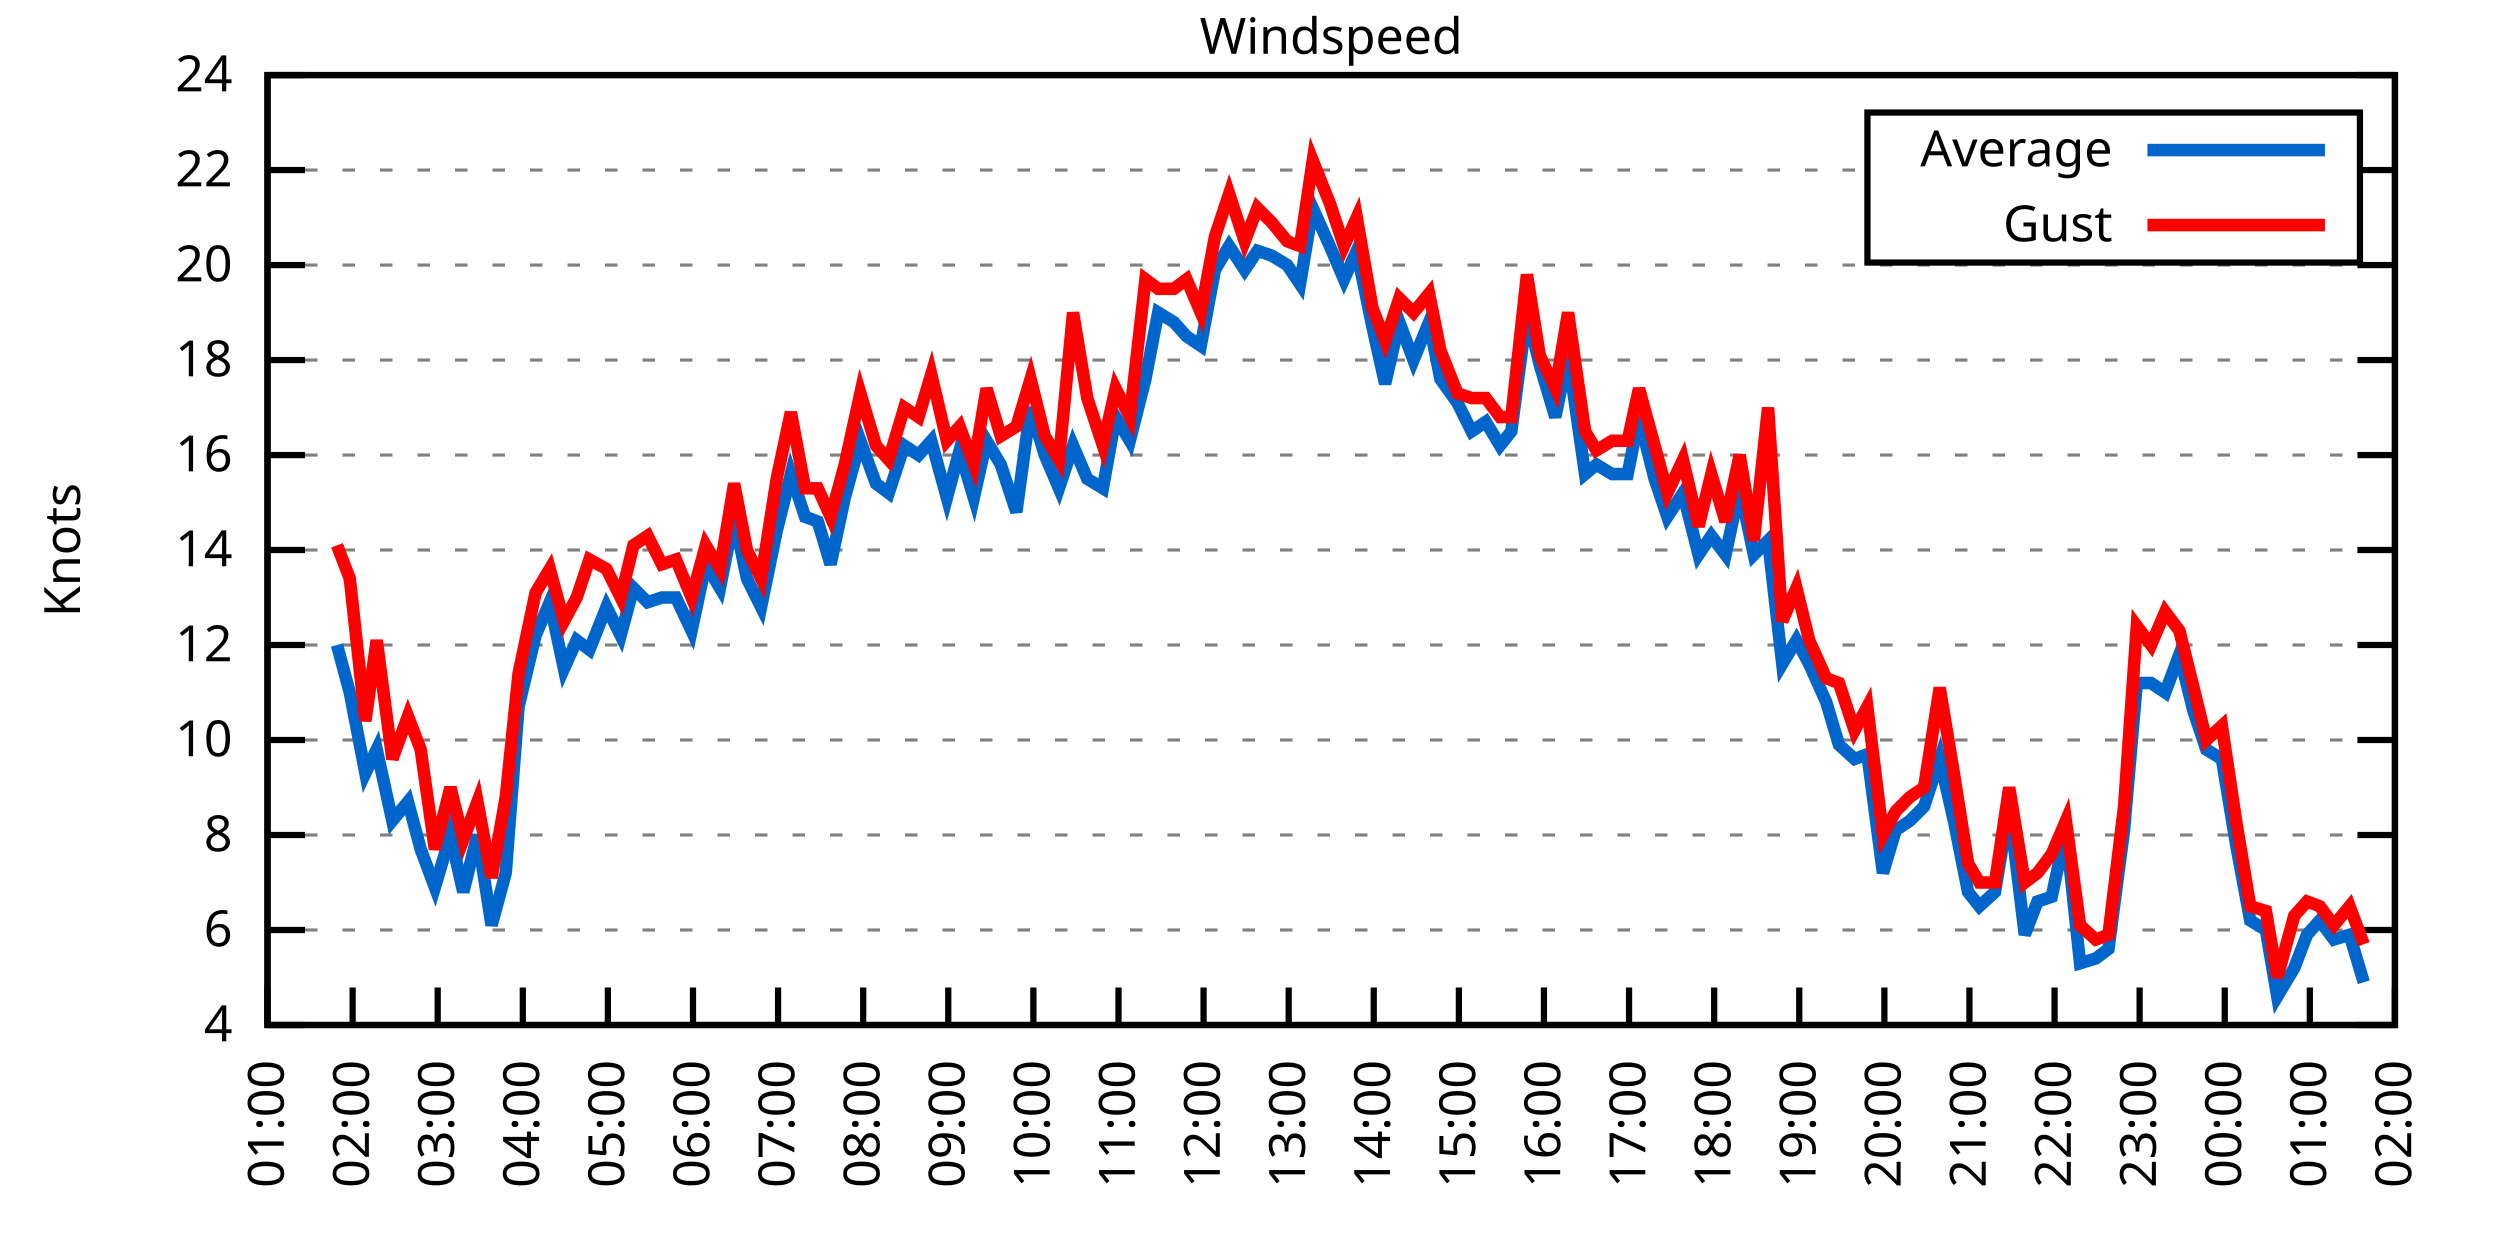
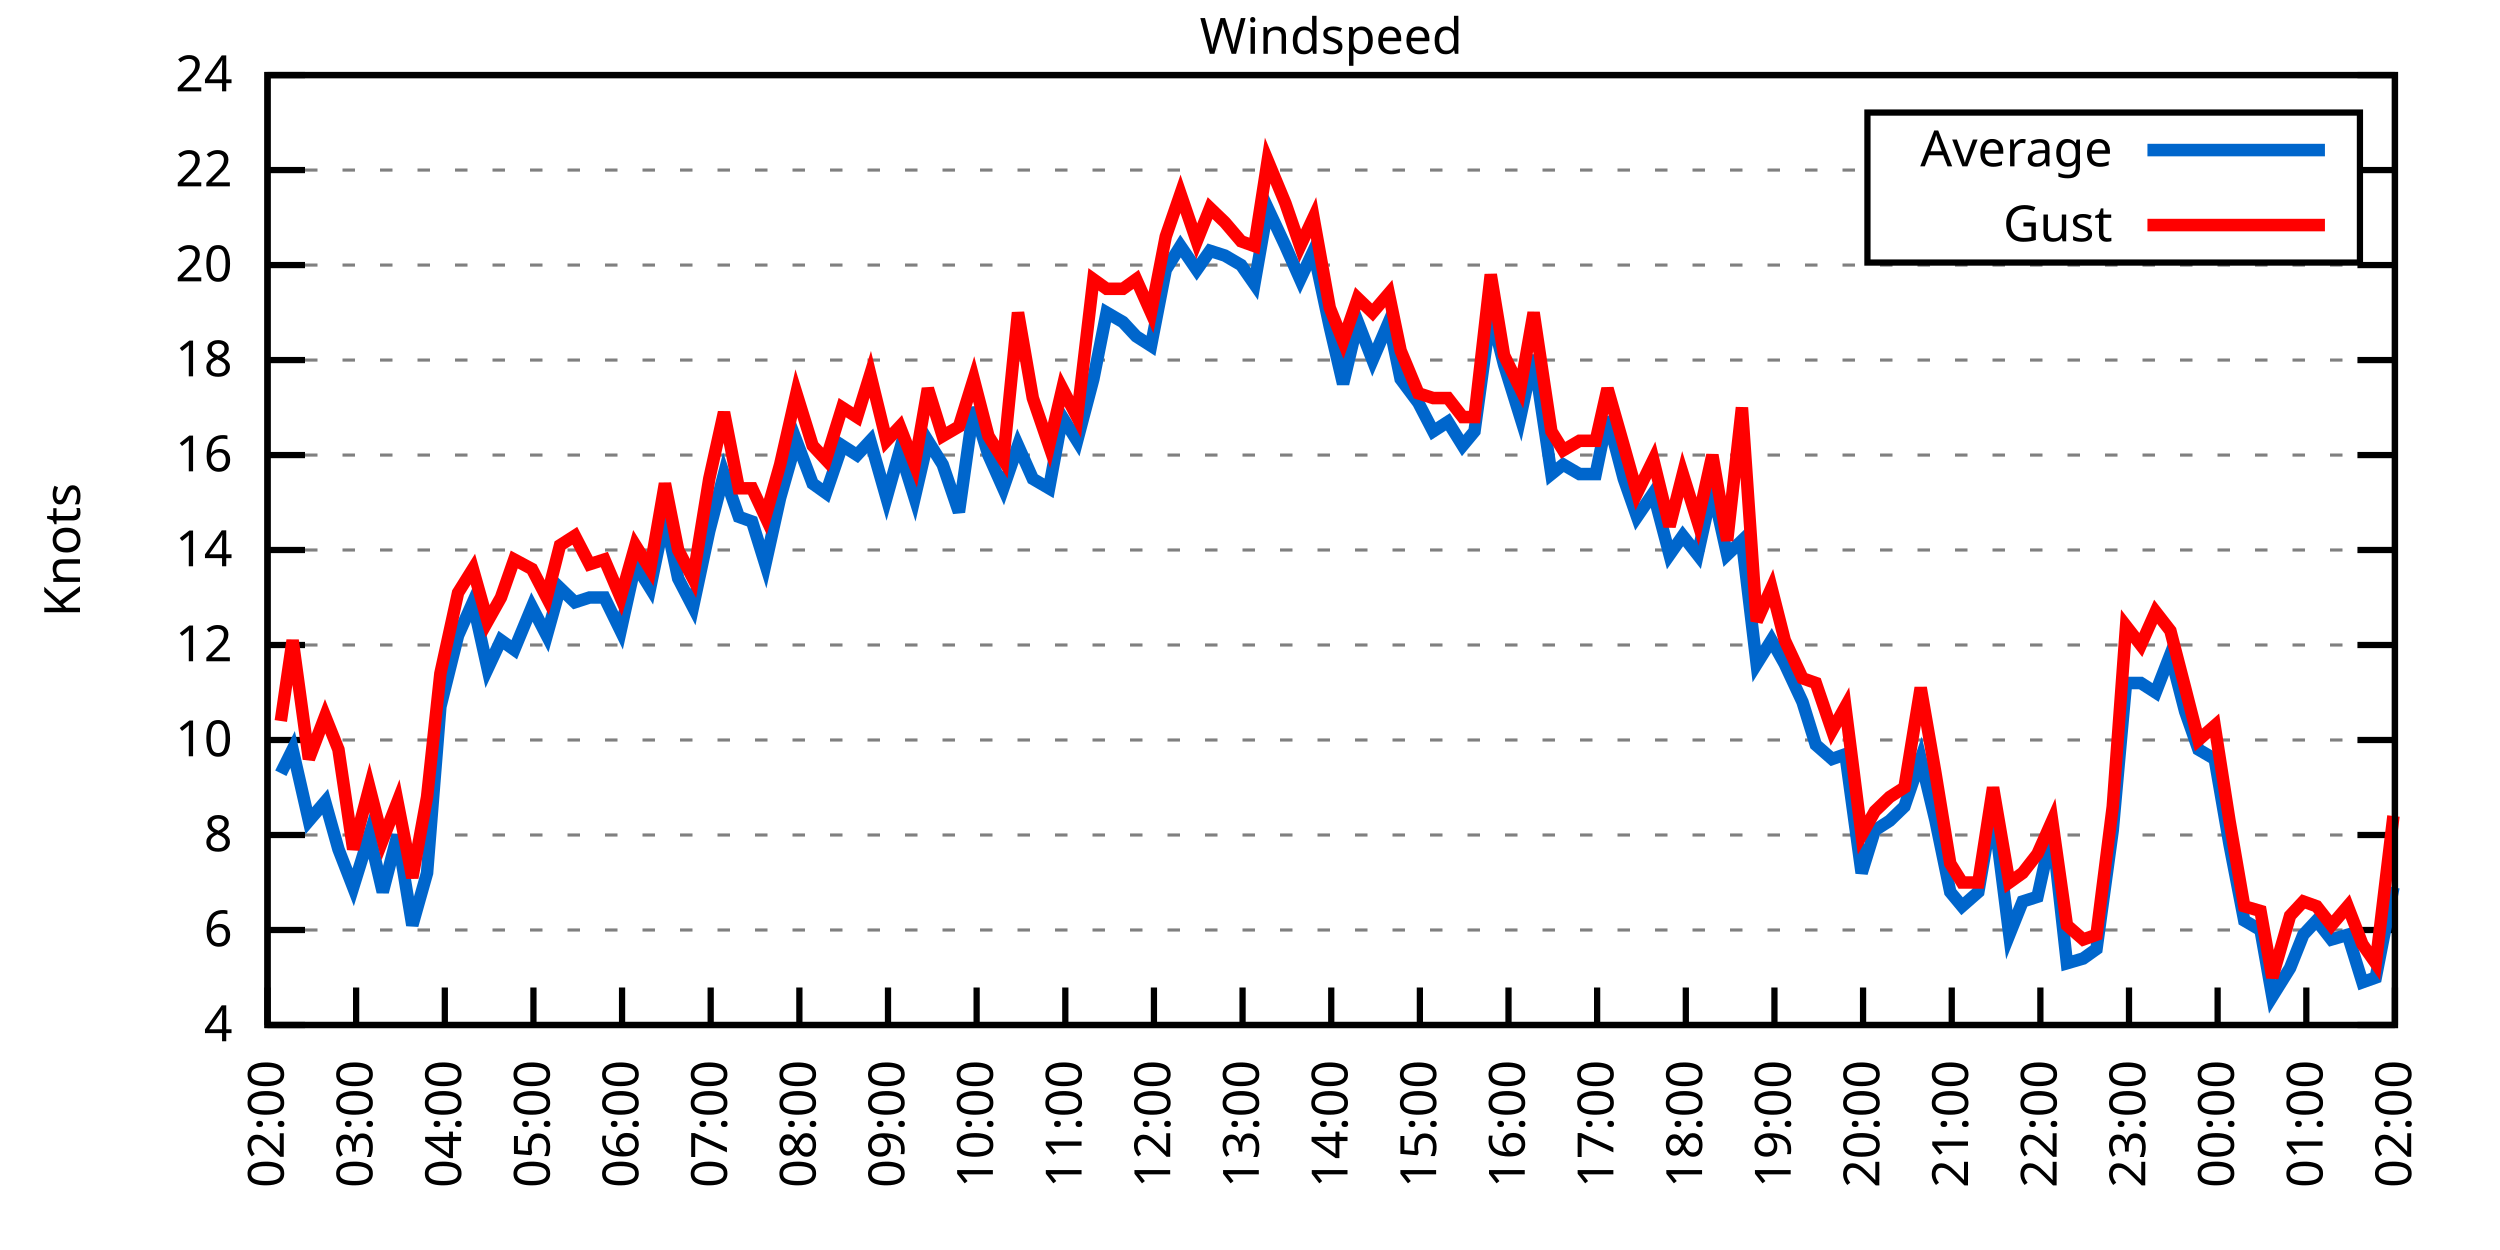
<svg xmlns="http://www.w3.org/2000/svg" xmlns:xlink="http://www.w3.org/1999/xlink" width="400" height="200" viewBox="0 0 400 200">
  <g id="gnuplot_canvas">
    <rect x="0" y="0" width="400" height="200" fill="none" />
    <defs>
      <circle id="gpDot" r="0.5" stroke-width="0.5" stroke="currentColor" />
      <path id="gpPt0" stroke-width="0.333" stroke="currentColor" d="M-1,0 h2 M0,-1 v2" />
      <path id="gpPt1" stroke-width="0.333" stroke="currentColor" d="M-1,-1 L1,1 M1,-1 L-1,1" />
      <path id="gpPt2" stroke-width="0.333" stroke="currentColor" d="M-1,0 L1,0 M0,-1 L0,1 M-1,-1 L1,1 M-1,1 L1,-1" />
      <rect id="gpPt3" stroke-width="0.333" stroke="currentColor" x="-1" y="-1" width="2" height="2" />
      <rect id="gpPt4" stroke-width="0.333" stroke="currentColor" fill="currentColor" x="-1" y="-1" width="2" height="2" />
      <circle id="gpPt5" stroke-width="0.333" stroke="currentColor" cx="0" cy="0" r="1" />
      <use xlink:href="#gpPt5" id="gpPt6" fill="currentColor" stroke="none" />
      <path id="gpPt7" stroke-width="0.333" stroke="currentColor" d="M0,-1.33 L-1.33,0.67 L1.33,0.67 z" />
      <use xlink:href="#gpPt7" id="gpPt8" fill="currentColor" stroke="none" />
      <use xlink:href="#gpPt7" id="gpPt9" stroke="currentColor" transform="rotate(180)" />
      <use xlink:href="#gpPt9" id="gpPt10" fill="currentColor" stroke="none" />
      <use xlink:href="#gpPt3" id="gpPt11" stroke="currentColor" transform="rotate(45)" />
      <use xlink:href="#gpPt11" id="gpPt12" fill="currentColor" stroke="none" />
      <path id="gpPt13" stroke-width="0.333" stroke="currentColor" d="M0,1.330 L1.265,0.411 L0.782,-1.067 L-0.782,-1.076 L-1.265,0.411 z" />
      <use xlink:href="#gpPt13" id="gpPt14" fill="currentColor" stroke="none" />
      <filter id="textbox" filterUnits="objectBoundingBox" x="0" y="0" height="1" width="1">
        <feFlood flood-color="white" flood-opacity="1" result="bgnd" />
        <feComposite in="SourceGraphic" in2="bgnd" operator="atop" />
      </filter>
      <filter id="greybox" filterUnits="objectBoundingBox" x="0" y="0" height="1" width="1">
        <feFlood flood-color="lightgrey" flood-opacity="1" result="grey" />
        <feComposite in="SourceGraphic" in2="grey" operator="atop" />
      </filter>
    </defs>
    <g fill="none" color="white" stroke="currentColor" stroke-width="1.00" stroke-linecap="butt" stroke-linejoin="miter">
</g>
    <g fill="none" color="black" stroke="currentColor" stroke-width="1.00" stroke-linecap="butt" stroke-linejoin="miter">
      <g stroke="none" shape-rendering="crispEdges">
        <polygon fill="rgb(255, 255, 255)" points="42.80,164.00 383.18,164.00 383.18,12.02 42.80,12.02 " />
      </g>
    </g>
    <g fill="none" color="black" stroke="currentColor" stroke-width="1.00" stroke-linecap="butt" stroke-linejoin="miter">
</g>
    <g fill="none" color="black" stroke="black" stroke-width="0.50" stroke-linecap="butt" stroke-linejoin="miter">
</g>
    <g fill="none" color="gray" stroke="currentColor" stroke-width="0.50" stroke-linecap="butt" stroke-linejoin="miter">
      <path stroke="gray" stroke-dasharray="2,4" class="gridline" d="M42.80,164.00 L383.19,164.00  " />
    </g>
    <g fill="none" color="gray" stroke="gray" stroke-width="1.00" stroke-linecap="butt" stroke-linejoin="miter">
</g>
    <g fill="none" color="black" stroke="currentColor" stroke-width="1.00" stroke-linecap="butt" stroke-linejoin="miter">
      <path stroke="black" d="M42.80,164.00 L48.80,164.00 M383.19,164.00 L377.19,164.00  " />
      <g transform="translate(37.20,166.60)" stroke="none" fill="black" font-family="Sans" font-size="8.00" text-anchor="end">
        <text>
          <tspan font-family="Sans"> 4</tspan>
        </text>
      </g>
    </g>
    <g fill="none" color="black" stroke="currentColor" stroke-width="1.00" stroke-linecap="butt" stroke-linejoin="miter">
</g>
    <g fill="none" color="black" stroke="black" stroke-width="0.50" stroke-linecap="butt" stroke-linejoin="miter">
</g>
    <g fill="none" color="gray" stroke="currentColor" stroke-width="0.50" stroke-linecap="butt" stroke-linejoin="miter">
      <path stroke="gray" stroke-dasharray="2,4" class="gridline" d="M42.80,148.80 L383.19,148.80  " />
    </g>
    <g fill="none" color="gray" stroke="gray" stroke-width="1.00" stroke-linecap="butt" stroke-linejoin="miter">
</g>
    <g fill="none" color="black" stroke="currentColor" stroke-width="1.00" stroke-linecap="butt" stroke-linejoin="miter">
      <path stroke="black" d="M42.80,148.80 L48.80,148.80 M383.19,148.80 L377.19,148.80  " />
      <g transform="translate(37.20,151.40)" stroke="none" fill="black" font-family="Sans" font-size="8.00" text-anchor="end">
        <text>
          <tspan font-family="Sans"> 6</tspan>
        </text>
      </g>
    </g>
    <g fill="none" color="black" stroke="currentColor" stroke-width="1.00" stroke-linecap="butt" stroke-linejoin="miter">
</g>
    <g fill="none" color="black" stroke="black" stroke-width="0.50" stroke-linecap="butt" stroke-linejoin="miter">
</g>
    <g fill="none" color="gray" stroke="currentColor" stroke-width="0.50" stroke-linecap="butt" stroke-linejoin="miter">
      <path stroke="gray" stroke-dasharray="2,4" class="gridline" d="M42.80,133.60 L383.19,133.60  " />
    </g>
    <g fill="none" color="gray" stroke="gray" stroke-width="1.00" stroke-linecap="butt" stroke-linejoin="miter">
</g>
    <g fill="none" color="black" stroke="currentColor" stroke-width="1.00" stroke-linecap="butt" stroke-linejoin="miter">
      <path stroke="black" d="M42.80,133.60 L48.80,133.60 M383.19,133.60 L377.19,133.60  " />
      <g transform="translate(37.20,136.20)" stroke="none" fill="black" font-family="Sans" font-size="8.00" text-anchor="end">
        <text>
          <tspan font-family="Sans"> 8</tspan>
        </text>
      </g>
    </g>
    <g fill="none" color="black" stroke="currentColor" stroke-width="1.00" stroke-linecap="butt" stroke-linejoin="miter">
</g>
    <g fill="none" color="black" stroke="black" stroke-width="0.50" stroke-linecap="butt" stroke-linejoin="miter">
</g>
    <g fill="none" color="gray" stroke="currentColor" stroke-width="0.50" stroke-linecap="butt" stroke-linejoin="miter">
      <path stroke="gray" stroke-dasharray="2,4" class="gridline" d="M42.80,118.40 L383.19,118.40  " />
    </g>
    <g fill="none" color="gray" stroke="gray" stroke-width="1.00" stroke-linecap="butt" stroke-linejoin="miter">
</g>
    <g fill="none" color="black" stroke="currentColor" stroke-width="1.00" stroke-linecap="butt" stroke-linejoin="miter">
      <path stroke="black" d="M42.80,118.40 L48.80,118.40 M383.19,118.40 L377.19,118.40  " />
      <g transform="translate(37.20,121.00)" stroke="none" fill="black" font-family="Sans" font-size="8.00" text-anchor="end">
        <text>
          <tspan font-family="Sans"> 10</tspan>
        </text>
      </g>
    </g>
    <g fill="none" color="black" stroke="currentColor" stroke-width="1.00" stroke-linecap="butt" stroke-linejoin="miter">
</g>
    <g fill="none" color="black" stroke="black" stroke-width="0.50" stroke-linecap="butt" stroke-linejoin="miter">
</g>
    <g fill="none" color="gray" stroke="currentColor" stroke-width="0.50" stroke-linecap="butt" stroke-linejoin="miter">
      <path stroke="gray" stroke-dasharray="2,4" class="gridline" d="M42.80,103.20 L383.19,103.20  " />
    </g>
    <g fill="none" color="gray" stroke="gray" stroke-width="1.00" stroke-linecap="butt" stroke-linejoin="miter">
</g>
    <g fill="none" color="black" stroke="currentColor" stroke-width="1.00" stroke-linecap="butt" stroke-linejoin="miter">
      <path stroke="black" d="M42.80,103.20 L48.80,103.20 M383.19,103.20 L377.19,103.20  " />
      <g transform="translate(37.20,105.80)" stroke="none" fill="black" font-family="Sans" font-size="8.00" text-anchor="end">
        <text>
          <tspan font-family="Sans"> 12</tspan>
        </text>
      </g>
    </g>
    <g fill="none" color="black" stroke="currentColor" stroke-width="1.00" stroke-linecap="butt" stroke-linejoin="miter">
</g>
    <g fill="none" color="black" stroke="black" stroke-width="0.50" stroke-linecap="butt" stroke-linejoin="miter">
</g>
    <g fill="none" color="gray" stroke="currentColor" stroke-width="0.50" stroke-linecap="butt" stroke-linejoin="miter">
      <path stroke="gray" stroke-dasharray="2,4" class="gridline" d="M42.80,88.00 L383.19,88.00  " />
    </g>
    <g fill="none" color="gray" stroke="gray" stroke-width="1.00" stroke-linecap="butt" stroke-linejoin="miter">
</g>
    <g fill="none" color="black" stroke="currentColor" stroke-width="1.00" stroke-linecap="butt" stroke-linejoin="miter">
      <path stroke="black" d="M42.80,88.00 L48.80,88.00 M383.19,88.00 L377.19,88.00  " />
      <g transform="translate(37.20,90.60)" stroke="none" fill="black" font-family="Sans" font-size="8.00" text-anchor="end">
        <text>
          <tspan font-family="Sans"> 14</tspan>
        </text>
      </g>
    </g>
    <g fill="none" color="black" stroke="currentColor" stroke-width="1.00" stroke-linecap="butt" stroke-linejoin="miter">
</g>
    <g fill="none" color="black" stroke="black" stroke-width="0.50" stroke-linecap="butt" stroke-linejoin="miter">
</g>
    <g fill="none" color="gray" stroke="currentColor" stroke-width="0.50" stroke-linecap="butt" stroke-linejoin="miter">
      <path stroke="gray" stroke-dasharray="2,4" class="gridline" d="M42.80,72.81 L383.19,72.81  " />
    </g>
    <g fill="none" color="gray" stroke="gray" stroke-width="1.00" stroke-linecap="butt" stroke-linejoin="miter">
</g>
    <g fill="none" color="black" stroke="currentColor" stroke-width="1.00" stroke-linecap="butt" stroke-linejoin="miter">
      <path stroke="black" d="M42.80,72.81 L48.80,72.81 M383.19,72.81 L377.19,72.81  " />
      <g transform="translate(37.20,75.41)" stroke="none" fill="black" font-family="Sans" font-size="8.00" text-anchor="end">
        <text>
          <tspan font-family="Sans"> 16</tspan>
        </text>
      </g>
    </g>
    <g fill="none" color="black" stroke="currentColor" stroke-width="1.00" stroke-linecap="butt" stroke-linejoin="miter">
</g>
    <g fill="none" color="black" stroke="black" stroke-width="0.50" stroke-linecap="butt" stroke-linejoin="miter">
</g>
    <g fill="none" color="gray" stroke="currentColor" stroke-width="0.50" stroke-linecap="butt" stroke-linejoin="miter">
      <path stroke="gray" stroke-dasharray="2,4" class="gridline" d="M42.80,57.61 L383.19,57.61  " />
    </g>
    <g fill="none" color="gray" stroke="gray" stroke-width="1.00" stroke-linecap="butt" stroke-linejoin="miter">
</g>
    <g fill="none" color="black" stroke="currentColor" stroke-width="1.00" stroke-linecap="butt" stroke-linejoin="miter">
      <path stroke="black" d="M42.80,57.61 L48.80,57.61 M383.19,57.61 L377.19,57.61  " />
      <g transform="translate(37.20,60.21)" stroke="none" fill="black" font-family="Sans" font-size="8.00" text-anchor="end">
        <text>
          <tspan font-family="Sans"> 18</tspan>
        </text>
      </g>
    </g>
    <g fill="none" color="black" stroke="currentColor" stroke-width="1.00" stroke-linecap="butt" stroke-linejoin="miter">
</g>
    <g fill="none" color="black" stroke="black" stroke-width="0.50" stroke-linecap="butt" stroke-linejoin="miter">
</g>
    <g fill="none" color="gray" stroke="currentColor" stroke-width="0.50" stroke-linecap="butt" stroke-linejoin="miter">
      <path stroke="gray" stroke-dasharray="2,4" class="gridline" d="M42.80,42.41 L383.19,42.41  " />
    </g>
    <g fill="none" color="gray" stroke="gray" stroke-width="1.00" stroke-linecap="butt" stroke-linejoin="miter">
</g>
    <g fill="none" color="black" stroke="currentColor" stroke-width="1.00" stroke-linecap="butt" stroke-linejoin="miter">
      <path stroke="black" d="M42.80,42.41 L48.80,42.41 M383.19,42.41 L377.19,42.41  " />
      <g transform="translate(37.20,45.01)" stroke="none" fill="black" font-family="Sans" font-size="8.00" text-anchor="end">
        <text>
          <tspan font-family="Sans"> 20</tspan>
        </text>
      </g>
    </g>
    <g fill="none" color="black" stroke="currentColor" stroke-width="1.00" stroke-linecap="butt" stroke-linejoin="miter">
</g>
    <g fill="none" color="black" stroke="black" stroke-width="0.50" stroke-linecap="butt" stroke-linejoin="miter">
</g>
    <g fill="none" color="gray" stroke="currentColor" stroke-width="0.50" stroke-linecap="butt" stroke-linejoin="miter">
      <path stroke="gray" stroke-dasharray="2,4" class="gridline" d="M42.80,27.21 L298.79,27.21 M377.59,27.21 L383.19,27.21  " />
    </g>
    <g fill="none" color="gray" stroke="gray" stroke-width="1.00" stroke-linecap="butt" stroke-linejoin="miter">
</g>
    <g fill="none" color="black" stroke="currentColor" stroke-width="1.00" stroke-linecap="butt" stroke-linejoin="miter">
      <path stroke="black" d="M42.80,27.21 L48.80,27.21 M383.19,27.21 L377.19,27.21  " />
      <g transform="translate(37.20,29.81)" stroke="none" fill="black" font-family="Sans" font-size="8.00" text-anchor="end">
        <text>
          <tspan font-family="Sans"> 22</tspan>
        </text>
      </g>
    </g>
    <g fill="none" color="black" stroke="currentColor" stroke-width="1.00" stroke-linecap="butt" stroke-linejoin="miter">
</g>
    <g fill="none" color="black" stroke="black" stroke-width="0.50" stroke-linecap="butt" stroke-linejoin="miter">
</g>
    <g fill="none" color="gray" stroke="currentColor" stroke-width="0.50" stroke-linecap="butt" stroke-linejoin="miter">
      <path stroke="gray" stroke-dasharray="2,4" class="gridline" d="M42.80,12.01 L383.19,12.01  " />
    </g>
    <g fill="none" color="gray" stroke="gray" stroke-width="1.00" stroke-linecap="butt" stroke-linejoin="miter">
</g>
    <g fill="none" color="black" stroke="currentColor" stroke-width="1.00" stroke-linecap="butt" stroke-linejoin="miter">
      <path stroke="black" d="M42.80,12.01 L48.80,12.01 M383.19,12.01 L377.19,12.01  " />
      <g transform="translate(37.20,14.61)" stroke="none" fill="black" font-family="Sans" font-size="8.00" text-anchor="end">
        <text>
          <tspan font-family="Sans"> 24</tspan>
        </text>
      </g>
    </g>
    <g fill="none" color="black" stroke="currentColor" stroke-width="1.00" stroke-linecap="butt" stroke-linejoin="miter">
      <path stroke="black" d="M42.80,164.00 L42.80,158.00  " />
      <g transform="translate(45.40,169.60) rotate(270.00)" stroke="none" fill="black" font-family="Sans" font-size="8.00" text-anchor="end">
        <text>
-           <tspan font-family="Sans">01:00</tspan>
-         </text>
-       </g>
-     </g>
-     <g fill="none" color="black" stroke="currentColor" stroke-width="1.00" stroke-linecap="butt" stroke-linejoin="miter">
-       <path stroke="black" d="M56.42,164.00 L56.42,158.00  " />
-       <g transform="translate(59.02,169.60) rotate(270.00)" stroke="none" fill="black" font-family="Sans" font-size="8.00" text-anchor="end">
-         <text>
          <tspan font-family="Sans">02:00</tspan>
        </text>
      </g>
    </g>
    <g fill="none" color="black" stroke="currentColor" stroke-width="1.00" stroke-linecap="butt" stroke-linejoin="miter">
-       <path stroke="black" d="M70.03,164.00 L70.03,158.00  " />
-       <g transform="translate(72.63,169.60) rotate(270.00)" stroke="none" fill="black" font-family="Sans" font-size="8.00" text-anchor="end">
+       <path stroke="black" d="M56.98,164.00 L56.98,158.00  " />
+       <g transform="translate(59.58,169.60) rotate(270.00)" stroke="none" fill="black" font-family="Sans" font-size="8.00" text-anchor="end">
        <text>
          <tspan font-family="Sans">03:00</tspan>
        </text>
      </g>
    </g>
    <g fill="none" color="black" stroke="currentColor" stroke-width="1.00" stroke-linecap="butt" stroke-linejoin="miter">
-       <path stroke="black" d="M83.65,164.00 L83.65,158.00  " />
-       <g transform="translate(86.25,169.60) rotate(270.00)" stroke="none" fill="black" font-family="Sans" font-size="8.00" text-anchor="end">
+       <path stroke="black" d="M71.17,164.00 L71.17,158.00  " />
+       <g transform="translate(73.77,169.60) rotate(270.00)" stroke="none" fill="black" font-family="Sans" font-size="8.00" text-anchor="end">
        <text>
          <tspan font-family="Sans">04:00</tspan>
        </text>
      </g>
    </g>
    <g fill="none" color="black" stroke="currentColor" stroke-width="1.00" stroke-linecap="butt" stroke-linejoin="miter">
-       <path stroke="black" d="M97.26,164.00 L97.26,158.00  " />
-       <g transform="translate(99.86,169.60) rotate(270.00)" stroke="none" fill="black" font-family="Sans" font-size="8.00" text-anchor="end">
+       <path stroke="black" d="M85.35,164.00 L85.35,158.00  " />
+       <g transform="translate(87.95,169.60) rotate(270.00)" stroke="none" fill="black" font-family="Sans" font-size="8.00" text-anchor="end">
        <text>
          <tspan font-family="Sans">05:00</tspan>
        </text>
      </g>
    </g>
    <g fill="none" color="black" stroke="currentColor" stroke-width="1.00" stroke-linecap="butt" stroke-linejoin="miter">
-       <path stroke="black" d="M110.88,164.00 L110.88,158.00  " />
-       <g transform="translate(113.48,169.60) rotate(270.00)" stroke="none" fill="black" font-family="Sans" font-size="8.00" text-anchor="end">
+       <path stroke="black" d="M99.53,164.00 L99.53,158.00  " />
+       <g transform="translate(102.13,169.60) rotate(270.00)" stroke="none" fill="black" font-family="Sans" font-size="8.00" text-anchor="end">
        <text>
          <tspan font-family="Sans">06:00</tspan>
        </text>
      </g>
    </g>
    <g fill="none" color="black" stroke="currentColor" stroke-width="1.00" stroke-linecap="butt" stroke-linejoin="miter">
-       <path stroke="black" d="M124.49,164.00 L124.49,158.00  " />
-       <g transform="translate(127.09,169.60) rotate(270.00)" stroke="none" fill="black" font-family="Sans" font-size="8.00" text-anchor="end">
+       <path stroke="black" d="M113.71,164.00 L113.71,158.00  " />
+       <g transform="translate(116.31,169.60) rotate(270.00)" stroke="none" fill="black" font-family="Sans" font-size="8.00" text-anchor="end">
        <text>
          <tspan font-family="Sans">07:00</tspan>
        </text>
      </g>
    </g>
    <g fill="none" color="black" stroke="currentColor" stroke-width="1.00" stroke-linecap="butt" stroke-linejoin="miter">
-       <path stroke="black" d="M138.11,164.00 L138.11,158.00  " />
-       <g transform="translate(140.71,169.60) rotate(270.00)" stroke="none" fill="black" font-family="Sans" font-size="8.00" text-anchor="end">
+       <path stroke="black" d="M127.90,164.00 L127.90,158.00  " />
+       <g transform="translate(130.50,169.60) rotate(270.00)" stroke="none" fill="black" font-family="Sans" font-size="8.00" text-anchor="end">
        <text>
          <tspan font-family="Sans">08:00</tspan>
        </text>
      </g>
    </g>
    <g fill="none" color="black" stroke="currentColor" stroke-width="1.00" stroke-linecap="butt" stroke-linejoin="miter">
-       <path stroke="black" d="M151.72,164.00 L151.72,158.00  " />
-       <g transform="translate(154.32,169.60) rotate(270.00)" stroke="none" fill="black" font-family="Sans" font-size="8.00" text-anchor="end">
+       <path stroke="black" d="M142.08,164.00 L142.08,158.00  " />
+       <g transform="translate(144.68,169.60) rotate(270.00)" stroke="none" fill="black" font-family="Sans" font-size="8.00" text-anchor="end">
        <text>
          <tspan font-family="Sans">09:00</tspan>
        </text>
      </g>
    </g>
    <g fill="none" color="black" stroke="currentColor" stroke-width="1.00" stroke-linecap="butt" stroke-linejoin="miter">
-       <path stroke="black" d="M165.34,164.00 L165.34,158.00  " />
-       <g transform="translate(167.94,169.60) rotate(270.00)" stroke="none" fill="black" font-family="Sans" font-size="8.00" text-anchor="end">
+       <path stroke="black" d="M156.26,164.00 L156.26,158.00  " />
+       <g transform="translate(158.86,169.60) rotate(270.00)" stroke="none" fill="black" font-family="Sans" font-size="8.00" text-anchor="end">
        <text>
          <tspan font-family="Sans">10:00</tspan>
        </text>
      </g>
    </g>
    <g fill="none" color="black" stroke="currentColor" stroke-width="1.00" stroke-linecap="butt" stroke-linejoin="miter">
-       <path stroke="black" d="M178.96,164.00 L178.96,158.00  " />
-       <g transform="translate(181.56,169.60) rotate(270.00)" stroke="none" fill="black" font-family="Sans" font-size="8.00" text-anchor="end">
+       <path stroke="black" d="M170.45,164.00 L170.45,158.00  " />
+       <g transform="translate(173.05,169.60) rotate(270.00)" stroke="none" fill="black" font-family="Sans" font-size="8.00" text-anchor="end">
        <text>
          <tspan font-family="Sans">11:00</tspan>
        </text>
      </g>
    </g>
    <g fill="none" color="black" stroke="currentColor" stroke-width="1.00" stroke-linecap="butt" stroke-linejoin="miter">
-       <path stroke="black" d="M192.57,164.00 L192.57,158.00  " />
-       <g transform="translate(195.17,169.60) rotate(270.00)" stroke="none" fill="black" font-family="Sans" font-size="8.00" text-anchor="end">
+       <path stroke="black" d="M184.63,164.00 L184.63,158.00  " />
+       <g transform="translate(187.23,169.60) rotate(270.00)" stroke="none" fill="black" font-family="Sans" font-size="8.00" text-anchor="end">
        <text>
          <tspan font-family="Sans">12:00</tspan>
        </text>
      </g>
    </g>
    <g fill="none" color="black" stroke="currentColor" stroke-width="1.00" stroke-linecap="butt" stroke-linejoin="miter">
-       <path stroke="black" d="M206.19,164.00 L206.19,158.00  " />
-       <g transform="translate(208.79,169.60) rotate(270.00)" stroke="none" fill="black" font-family="Sans" font-size="8.00" text-anchor="end">
+       <path stroke="black" d="M198.81,164.00 L198.81,158.00  " />
+       <g transform="translate(201.41,169.60) rotate(270.00)" stroke="none" fill="black" font-family="Sans" font-size="8.00" text-anchor="end">
        <text>
          <tspan font-family="Sans">13:00</tspan>
        </text>
      </g>
    </g>
    <g fill="none" color="black" stroke="currentColor" stroke-width="1.00" stroke-linecap="butt" stroke-linejoin="miter">
-       <path stroke="black" d="M219.80,164.00 L219.80,158.00  " />
-       <g transform="translate(222.40,169.60) rotate(270.00)" stroke="none" fill="black" font-family="Sans" font-size="8.00" text-anchor="end">
+       <path stroke="black" d="M213.00,164.00 L213.00,158.00  " />
+       <g transform="translate(215.60,169.60) rotate(270.00)" stroke="none" fill="black" font-family="Sans" font-size="8.00" text-anchor="end">
        <text>
          <tspan font-family="Sans">14:00</tspan>
        </text>
      </g>
    </g>
    <g fill="none" color="black" stroke="currentColor" stroke-width="1.00" stroke-linecap="butt" stroke-linejoin="miter">
-       <path stroke="black" d="M233.42,164.00 L233.42,158.00  " />
-       <g transform="translate(236.02,169.60) rotate(270.00)" stroke="none" fill="black" font-family="Sans" font-size="8.00" text-anchor="end">
+       <path stroke="black" d="M227.18,164.00 L227.18,158.00  " />
+       <g transform="translate(229.78,169.60) rotate(270.00)" stroke="none" fill="black" font-family="Sans" font-size="8.00" text-anchor="end">
        <text>
          <tspan font-family="Sans">15:00</tspan>
        </text>
      </g>
    </g>
    <g fill="none" color="black" stroke="currentColor" stroke-width="1.00" stroke-linecap="butt" stroke-linejoin="miter">
-       <path stroke="black" d="M247.03,164.00 L247.03,158.00  " />
-       <g transform="translate(249.63,169.60) rotate(270.00)" stroke="none" fill="black" font-family="Sans" font-size="8.00" text-anchor="end">
+       <path stroke="black" d="M241.36,164.00 L241.36,158.00  " />
+       <g transform="translate(243.96,169.60) rotate(270.00)" stroke="none" fill="black" font-family="Sans" font-size="8.00" text-anchor="end">
        <text>
          <tspan font-family="Sans">16:00</tspan>
        </text>
      </g>
    </g>
    <g fill="none" color="black" stroke="currentColor" stroke-width="1.00" stroke-linecap="butt" stroke-linejoin="miter">
-       <path stroke="black" d="M260.65,164.00 L260.65,158.00  " />
-       <g transform="translate(263.25,169.60) rotate(270.00)" stroke="none" fill="black" font-family="Sans" font-size="8.00" text-anchor="end">
+       <path stroke="black" d="M255.54,164.00 L255.54,158.00  " />
+       <g transform="translate(258.14,169.60) rotate(270.00)" stroke="none" fill="black" font-family="Sans" font-size="8.00" text-anchor="end">
        <text>
          <tspan font-family="Sans">17:00</tspan>
        </text>
      </g>
    </g>
    <g fill="none" color="black" stroke="currentColor" stroke-width="1.00" stroke-linecap="butt" stroke-linejoin="miter">
-       <path stroke="black" d="M274.27,164.00 L274.27,158.00  " />
-       <g transform="translate(276.87,169.60) rotate(270.00)" stroke="none" fill="black" font-family="Sans" font-size="8.00" text-anchor="end">
+       <path stroke="black" d="M269.73,164.00 L269.73,158.00  " />
+       <g transform="translate(272.33,169.60) rotate(270.00)" stroke="none" fill="black" font-family="Sans" font-size="8.00" text-anchor="end">
        <text>
          <tspan font-family="Sans">18:00</tspan>
        </text>
      </g>
    </g>
    <g fill="none" color="black" stroke="currentColor" stroke-width="1.00" stroke-linecap="butt" stroke-linejoin="miter">
-       <path stroke="black" d="M287.88,164.00 L287.88,158.00  " />
-       <g transform="translate(290.48,169.60) rotate(270.00)" stroke="none" fill="black" font-family="Sans" font-size="8.00" text-anchor="end">
+       <path stroke="black" d="M283.91,164.00 L283.91,158.00  " />
+       <g transform="translate(286.51,169.60) rotate(270.00)" stroke="none" fill="black" font-family="Sans" font-size="8.00" text-anchor="end">
        <text>
          <tspan font-family="Sans">19:00</tspan>
        </text>
      </g>
    </g>
    <g fill="none" color="black" stroke="currentColor" stroke-width="1.00" stroke-linecap="butt" stroke-linejoin="miter">
-       <path stroke="black" d="M301.50,164.00 L301.50,158.00  " />
-       <g transform="translate(304.10,169.60) rotate(270.00)" stroke="none" fill="black" font-family="Sans" font-size="8.00" text-anchor="end">
+       <path stroke="black" d="M298.09,164.00 L298.09,158.00  " />
+       <g transform="translate(300.69,169.60) rotate(270.00)" stroke="none" fill="black" font-family="Sans" font-size="8.00" text-anchor="end">
        <text>
          <tspan font-family="Sans">20:00</tspan>
        </text>
      </g>
    </g>
    <g fill="none" color="black" stroke="currentColor" stroke-width="1.00" stroke-linecap="butt" stroke-linejoin="miter">
-       <path stroke="black" d="M315.11,164.00 L315.11,158.00  " />
-       <g transform="translate(317.71,169.60) rotate(270.00)" stroke="none" fill="black" font-family="Sans" font-size="8.00" text-anchor="end">
+       <path stroke="black" d="M312.28,164.00 L312.28,158.00  " />
+       <g transform="translate(314.88,169.60) rotate(270.00)" stroke="none" fill="black" font-family="Sans" font-size="8.00" text-anchor="end">
        <text>
          <tspan font-family="Sans">21:00</tspan>
        </text>
      </g>
    </g>
    <g fill="none" color="black" stroke="currentColor" stroke-width="1.00" stroke-linecap="butt" stroke-linejoin="miter">
-       <path stroke="black" d="M328.73,164.00 L328.73,158.00  " />
-       <g transform="translate(331.33,169.60) rotate(270.00)" stroke="none" fill="black" font-family="Sans" font-size="8.00" text-anchor="end">
+       <path stroke="black" d="M326.46,164.00 L326.46,158.00  " />
+       <g transform="translate(329.06,169.60) rotate(270.00)" stroke="none" fill="black" font-family="Sans" font-size="8.00" text-anchor="end">
        <text>
          <tspan font-family="Sans">22:00</tspan>
        </text>
      </g>
    </g>
    <g fill="none" color="black" stroke="currentColor" stroke-width="1.00" stroke-linecap="butt" stroke-linejoin="miter">
-       <path stroke="black" d="M342.34,164.00 L342.34,158.00  " />
-       <g transform="translate(344.94,169.60) rotate(270.00)" stroke="none" fill="black" font-family="Sans" font-size="8.00" text-anchor="end">
+       <path stroke="black" d="M340.64,164.00 L340.64,158.00  " />
+       <g transform="translate(343.24,169.60) rotate(270.00)" stroke="none" fill="black" font-family="Sans" font-size="8.00" text-anchor="end">
        <text>
          <tspan font-family="Sans">23:00</tspan>
        </text>
      </g>
    </g>
    <g fill="none" color="black" stroke="currentColor" stroke-width="1.00" stroke-linecap="butt" stroke-linejoin="miter">
-       <path stroke="black" d="M355.96,164.00 L355.96,158.00  " />
-       <g transform="translate(358.56,169.60) rotate(270.00)" stroke="none" fill="black" font-family="Sans" font-size="8.00" text-anchor="end">
+       <path stroke="black" d="M354.82,164.00 L354.82,158.00  " />
+       <g transform="translate(357.42,169.60) rotate(270.00)" stroke="none" fill="black" font-family="Sans" font-size="8.00" text-anchor="end">
        <text>
          <tspan font-family="Sans">00:00</tspan>
        </text>
      </g>
    </g>
    <g fill="none" color="black" stroke="currentColor" stroke-width="1.00" stroke-linecap="butt" stroke-linejoin="miter">
-       <path stroke="black" d="M369.57,164.00 L369.57,158.00  " />
-       <g transform="translate(372.17,169.60) rotate(270.00)" stroke="none" fill="black" font-family="Sans" font-size="8.00" text-anchor="end">
+       <path stroke="black" d="M369.01,164.00 L369.01,158.00  " />
+       <g transform="translate(371.61,169.60) rotate(270.00)" stroke="none" fill="black" font-family="Sans" font-size="8.00" text-anchor="end">
        <text>
          <tspan font-family="Sans">01:00</tspan>
        </text>
      </g>
    </g>
    <g fill="none" color="black" stroke="currentColor" stroke-width="1.00" stroke-linecap="butt" stroke-linejoin="miter">
      <path stroke="black" d="M383.19,164.00 L383.19,158.00  " />
      <g transform="translate(385.79,169.60) rotate(270.00)" stroke="none" fill="black" font-family="Sans" font-size="8.00" text-anchor="end">
        <text>
          <tspan font-family="Sans">02:00</tspan>
        </text>
      </g>
    </g>
    <g fill="none" color="black" stroke="currentColor" stroke-width="1.00" stroke-linecap="butt" stroke-linejoin="miter">
</g>
    <g fill="none" color="black" stroke="currentColor" stroke-width="1.00" stroke-linecap="butt" stroke-linejoin="miter">
      <path stroke="black" d="M42.80,12.01 L42.80,164.00 L383.19,164.00 L383.19,12.01 L42.80,12.01 Z  " />
    </g>
    <g fill="none" color="black" stroke="currentColor" stroke-width="1.00" stroke-linecap="butt" stroke-linejoin="miter">
</g>
    <g fill="none" color="black" stroke="currentColor" stroke-width="1.00" stroke-linecap="butt" stroke-linejoin="miter">
      <path stroke="black" d="M298.79,42.01 L298.79,18.01 L377.59,18.01 L377.59,42.01 L298.79,42.01 Z  " />
    </g>
    <g id="Windspeed_plot_1">
      <g fill="none" color="white" stroke="black" stroke-width="2.00" stroke-linecap="butt" stroke-linejoin="miter">
</g>
      <g fill="none" color="black" stroke="currentColor" stroke-width="2.00" stroke-linecap="butt" stroke-linejoin="miter">
        <g transform="translate(337.99,26.61)" stroke="none" fill="black" font-family="Sans" font-size="8.00" text-anchor="end">
          <text>
            <tspan font-family="Sans">Average</tspan>
          </text>
        </g>
      </g>
      <g fill="none" color="black" stroke="currentColor" stroke-width="2.00" stroke-linecap="butt" stroke-linejoin="miter">
-         <path stroke="rgb(  0, 102, 204)" d="M343.59,24.01 L371.99,24.01 M53.92,103.20 L55.96,110.80 L58.46,123.72 L60.27,119.92 L62.77,131.32 L65.27,128.28   L67.31,135.88 L69.58,141.96 L72.07,133.60 L74.12,142.72 L76.39,133.60 L78.65,148.04 L80.92,139.68 L82.97,113.08   L85.69,101.68 L87.96,96.36 L90.23,107.00 L92.27,102.44 L94.31,103.96 L97.04,97.12 L99.30,101.68 L101.35,94.08   L103.62,96.36 L105.89,95.60 L108.15,95.60 L110.65,100.92 L112.92,90.28 L115.19,94.08 L117.46,82.69 L119.50,92.56   L121.77,97.12 L124.27,84.97 L126.54,75.85 L128.81,82.69 L130.85,83.45 L132.89,90.28 L135.16,79.65 L137.66,70.53   L140.15,77.37 L142.19,78.89 L144.69,71.29 L146.96,72.81 L149.00,70.53 L151.50,79.65 L153.54,72.05 L155.81,79.65   L157.85,70.53 L160.12,74.33 L162.62,81.93 L164.89,65.21 L167.16,72.81 L169.43,78.13 L171.69,71.29 L173.96,76.61   L176.46,78.13 L178.50,66.73 L180.77,70.53 L183.27,60.65 L185.31,50.01 L187.81,51.53 L189.85,53.81 L192.12,55.33   L194.39,43.17 L196.66,39.37 L199.15,43.17 L201.19,40.13 L203.46,40.89 L205.96,42.41 L208.00,45.45 L210.04,33.29   L212.77,39.37 L215.04,44.69 L217.08,40.13 L219.58,52.29 L221.62,61.41 L223.89,51.53 L226.16,57.61 L228.65,51.53   L230.47,60.65 L233.19,64.45 L235.46,69.01 L237.73,67.49 L240.00,71.29 L241.81,69.01 L244.31,50.01 L246.35,58.37   L248.85,66.73 L250.89,56.85 L253.61,75.85 L255.43,74.33 L257.93,75.85 L260.42,75.85 L262.24,66.73 L264.73,76.61   L266.78,82.69 L269.27,78.89 L271.77,88.76 L273.81,85.73 L276.08,88.76 L278.35,78.13 L280.62,88.76 L282.89,86.49   L285.16,106.24 L287.43,102.44 L289.47,106.24 L292.19,112.32 L294.23,119.16 L296.73,121.44 L298.77,120.68 L301.27,139.68   L303.31,132.84 L305.58,131.32 L307.85,129.04 L310.35,121.44 L312.62,131.32 L314.89,142.72 L316.70,145.00 L319.20,142.72   L321.47,129.04 L323.96,149.56 L326.00,144.24 L328.27,143.48 L330.54,132.84 L332.81,154.12 L335.31,153.36 L337.35,151.84   L339.85,132.84 L341.89,109.28 L344.16,109.28 L346.43,110.80 L348.70,104.72 L350.97,113.84 L353.01,119.92 L355.50,121.44   L357.77,135.12 L360.04,147.28 L362.54,148.80 L364.36,159.44 L367.08,154.88 L369.12,149.56 L371.16,147.28 L373.43,150.32   L375.93,149.56 L378.20,157.16  " />
+         <path stroke="rgb(  0, 102, 204)" d="M343.59,24.01 L371.99,24.01 M44.93,123.72 L46.82,119.92 L49.42,131.32 L52.02,128.28 L54.15,135.88 L56.51,141.96   L59.11,133.60 L61.24,142.72 L63.60,133.60 L65.97,148.04 L68.33,139.68 L70.46,113.08 L73.29,101.68 L75.66,96.36   L78.02,107.00 L80.15,102.44 L82.28,103.96 L85.11,97.12 L87.48,101.68 L89.60,94.08 L91.97,96.36 L94.33,95.60   L96.70,95.60 L99.30,100.92 L101.66,90.28 L104.02,94.08 L106.39,82.69 L108.51,92.56 L110.88,97.12 L113.48,84.97   L115.84,75.85 L118.21,82.69 L120.33,83.45 L122.46,90.28 L124.82,79.65 L127.42,70.53 L130.02,77.37 L132.15,78.89   L134.75,71.29 L137.12,72.81 L139.24,70.53 L141.84,79.65 L143.97,72.05 L146.34,79.65 L148.46,70.53 L150.83,74.33   L153.43,81.93 L155.79,65.21 L158.15,72.81 L160.52,78.13 L162.88,71.29 L165.25,76.61 L167.85,78.13 L169.97,66.73   L172.34,70.53 L174.94,60.65 L177.06,50.01 L179.67,51.53 L181.79,53.81 L184.16,55.33 L186.52,43.17 L188.88,39.37   L191.48,43.17 L193.61,40.13 L195.98,40.89 L198.58,42.41 L200.70,45.45 L202.83,33.29 L205.67,39.37 L208.03,44.69   L210.16,40.13 L212.76,52.29 L214.89,61.41 L217.25,51.53 L219.61,57.61 L222.21,51.53 L224.10,60.65 L226.94,64.45   L229.31,69.01 L231.67,67.49 L234.03,71.29 L235.92,69.01 L238.52,50.01 L240.65,58.37 L243.25,66.73 L245.38,56.85   L248.22,75.85 L250.11,74.33 L252.71,75.85 L255.31,75.85 L257.20,66.73 L259.80,76.61 L261.93,82.69 L264.53,78.89   L267.13,88.76 L269.25,85.73 L271.62,88.76 L273.98,78.13 L276.35,88.76 L278.71,86.49 L281.07,106.24 L283.44,102.44   L285.56,106.24 L288.40,112.32 L290.53,119.16 L293.13,121.44 L295.26,120.68 L297.86,139.68 L299.98,132.84 L302.35,131.32   L304.71,129.04 L307.31,121.44 L309.68,131.32 L312.04,142.72 L313.93,145.00 L316.53,142.72 L318.89,129.04 L321.49,149.56   L323.62,144.24 L325.99,143.48 L328.35,132.84 L330.71,154.12 L333.31,153.36 L335.44,151.84 L338.04,132.84 L340.17,109.28   L342.53,109.28 L344.90,110.80 L347.26,104.72 L349.62,113.84 L351.75,119.92 L354.35,121.44 L356.72,135.12 L359.08,147.28   L361.68,148.80 L363.57,159.44 L366.41,154.88 L368.53,149.56 L370.66,147.28 L373.03,150.32 L375.63,149.56 L377.99,157.16   L380.12,156.40 L382.95,141.96  " />
      </g>
    </g>
    <g id="Windspeed_plot_2">
      <g fill="none" color="black" stroke="currentColor" stroke-width="2.00" stroke-linecap="butt" stroke-linejoin="miter">
        <g transform="translate(337.99,38.61)" stroke="none" fill="black" font-family="Sans" font-size="8.00" text-anchor="end">
          <text>
            <tspan font-family="Sans">Gust</tspan>
          </text>
        </g>
      </g>
      <g fill="none" color="black" stroke="currentColor" stroke-width="2.00" stroke-linecap="butt" stroke-linejoin="miter">
-         <path stroke="rgb(255,   0,   0)" d="M343.59,36.01 L371.99,36.01 M53.92,87.25 L55.96,92.56 L58.46,115.36 L60.27,102.44 L62.77,121.44 L65.27,114.60   L67.31,119.92 L69.58,135.88 L72.07,126.00 L74.12,134.36 L76.39,128.28 L78.65,140.44 L80.92,127.52 L82.97,107.76   L85.69,94.84 L87.96,91.04 L90.23,99.40 L92.27,95.60 L94.31,89.52 L97.04,91.04 L99.30,95.60 L101.35,87.25   L103.62,85.73 L105.89,90.28 L108.15,89.52 L110.65,95.60 L112.92,87.25 L115.19,91.04 L117.46,77.37 L119.50,88.00   L121.77,92.56 L124.27,76.61 L126.54,65.97 L128.81,78.13 L130.85,78.13 L132.89,82.69 L135.16,74.33 L137.66,62.93   L140.15,71.29 L142.19,73.57 L144.69,65.21 L146.96,66.73 L149.00,59.89 L151.50,70.53 L153.54,68.25 L155.81,74.33   L157.85,62.17 L160.12,69.77 L162.62,68.25 L164.89,60.65 L167.16,69.77 L169.43,73.57 L171.69,50.01 L173.96,63.69   L176.46,71.29 L178.50,62.17 L180.77,66.73 L183.27,44.69 L185.31,46.21 L187.81,46.21 L189.85,44.69 L192.12,50.01   L194.39,37.85 L196.66,31.01 L199.15,38.61 L201.19,33.29 L203.46,35.57 L205.96,38.61 L208.00,39.37 L210.04,25.69   L212.77,32.53 L215.04,39.37 L217.08,34.81 L219.58,49.25 L221.62,54.57 L223.89,47.73 L226.16,50.01 L228.65,46.97   L230.47,56.09 L233.19,62.93 L235.46,63.69 L237.73,63.69 L240.00,66.73 L241.81,66.73 L244.31,43.93 L246.35,56.85   L248.85,62.17 L250.89,50.01 L253.61,69.01 L255.43,72.05 L257.93,70.53 L260.42,70.53 L262.24,62.17 L264.73,71.29   L266.78,78.89 L269.27,73.57 L271.77,84.21 L273.81,75.85 L276.08,83.45 L278.35,72.81 L280.62,86.49 L282.89,65.21   L285.16,99.40 L287.43,94.08 L289.47,102.44 L292.19,108.52 L294.23,109.28 L296.73,116.88 L298.77,113.08 L301.27,133.60   L303.31,129.80 L305.58,127.52 L307.85,126.00 L310.35,110.04 L312.62,123.72 L314.89,138.16 L316.70,141.20 L319.20,141.20   L321.47,126.00 L323.96,141.20 L326.00,139.68 L328.27,136.64 L330.54,131.32 L332.81,148.04 L335.31,150.32 L337.35,149.56   L339.85,129.04 L341.89,100.16 L344.16,103.20 L346.43,97.88 L348.70,100.92 L350.97,110.04 L353.01,118.40 L355.50,116.12   L357.77,131.32 L360.04,145.00 L362.54,145.76 L364.36,156.40 L367.08,146.52 L369.12,144.24 L371.16,145.00 L373.43,148.04   L375.93,145.00 L378.20,151.08  " />
+         <path stroke="rgb(255,   0,   0)" d="M343.59,36.01 L371.99,36.01 M44.93,115.36 L46.82,102.44 L49.42,121.44 L52.02,114.60 L54.15,119.92 L56.51,135.88   L59.11,126.00 L61.24,134.36 L63.60,128.28 L65.97,140.44 L68.33,127.52 L70.46,107.76 L73.29,94.84 L75.66,91.04   L78.02,99.40 L80.15,95.60 L82.28,89.52 L85.11,91.04 L87.48,95.60 L89.60,87.25 L91.97,85.73 L94.33,90.28   L96.70,89.52 L99.30,95.60 L101.66,87.25 L104.02,91.04 L106.39,77.37 L108.51,88.00 L110.88,92.56 L113.48,76.61   L115.84,65.97 L118.21,78.13 L120.33,78.13 L122.46,82.69 L124.82,74.33 L127.42,62.93 L130.02,71.29 L132.15,73.57   L134.75,65.21 L137.12,66.73 L139.24,59.89 L141.84,70.53 L143.97,68.25 L146.34,74.33 L148.46,62.17 L150.83,69.77   L153.43,68.25 L155.79,60.65 L158.15,69.77 L160.52,73.57 L162.88,50.01 L165.25,63.69 L167.85,71.29 L169.97,62.17   L172.34,66.73 L174.94,44.69 L177.06,46.21 L179.67,46.21 L181.79,44.69 L184.16,50.01 L186.52,37.85 L188.88,31.01   L191.48,38.61 L193.61,33.29 L195.98,35.57 L198.58,38.61 L200.70,39.37 L202.83,25.69 L205.67,32.53 L208.03,39.37   L210.16,34.81 L212.76,49.25 L214.89,54.57 L217.25,47.73 L219.61,50.01 L222.21,46.97 L224.10,56.09 L226.94,62.93   L229.31,63.69 L231.67,63.69 L234.03,66.73 L235.92,66.73 L238.52,43.93 L240.65,56.85 L243.25,62.17 L245.38,50.01   L248.22,69.01 L250.11,72.05 L252.71,70.53 L255.31,70.53 L257.20,62.17 L259.80,71.29 L261.93,78.89 L264.53,73.57   L267.13,84.21 L269.25,75.85 L271.62,83.45 L273.98,72.81 L276.35,86.49 L278.71,65.21 L281.07,99.40 L283.44,94.08   L285.56,102.44 L288.40,108.52 L290.53,109.28 L293.13,116.88 L295.26,113.08 L297.86,133.60 L299.98,129.80 L302.35,127.52   L304.71,126.00 L307.31,110.04 L309.68,123.72 L312.04,138.16 L313.93,141.20 L316.53,141.20 L318.89,126.00 L321.49,141.20   L323.62,139.68 L325.99,136.64 L328.35,131.32 L330.71,148.04 L333.31,150.32 L335.44,149.56 L338.04,129.04 L340.17,100.16   L342.53,103.20 L344.90,97.88 L347.26,100.92 L349.62,110.04 L351.75,118.40 L354.35,116.12 L356.72,131.32 L359.08,145.00   L361.68,145.76 L363.57,156.40 L366.41,146.52 L368.53,144.24 L370.66,145.00 L373.03,148.04 L375.63,145.00 L377.99,151.08   L380.12,154.12 L382.95,130.56  " />
      </g>
    </g>
    <g fill="none" color="black" stroke="currentColor" stroke-width="2.00" stroke-linecap="butt" stroke-linejoin="miter">
</g>
    <g fill="none" color="black" stroke="black" stroke-width="1.00" stroke-linecap="butt" stroke-linejoin="miter">
</g>
    <g fill="none" color="black" stroke="currentColor" stroke-width="1.00" stroke-linecap="butt" stroke-linejoin="miter">
      <path stroke="black" d="M42.80,12.01 L42.80,164.00 L383.19,164.00 L383.19,12.01 L42.80,12.01 Z  " />
      <g transform="translate(12.80,88.01) rotate(270.00)" stroke="none" fill="black" font-family="Sans" font-size="8.00" text-anchor="middle">
        <text>
          <tspan font-family="Sans">Knots</tspan>
        </text>
      </g>
    </g>
    <g fill="none" color="black" stroke="currentColor" stroke-width="1.00" stroke-linecap="butt" stroke-linejoin="miter">
</g>
    <g fill="none" color="black" stroke="currentColor" stroke-width="1.00" stroke-linecap="butt" stroke-linejoin="miter">
      <g transform="translate(212.99,8.61)" stroke="none" fill="black" font-family="Sans" font-size="8.00" text-anchor="middle">
        <text>
          <tspan font-family="Sans">Windspeed</tspan>
        </text>
      </g>
    </g>
    <g fill="none" color="black" stroke="currentColor" stroke-width="1.00" stroke-linecap="butt" stroke-linejoin="miter">
</g>
  </g>
</svg>
